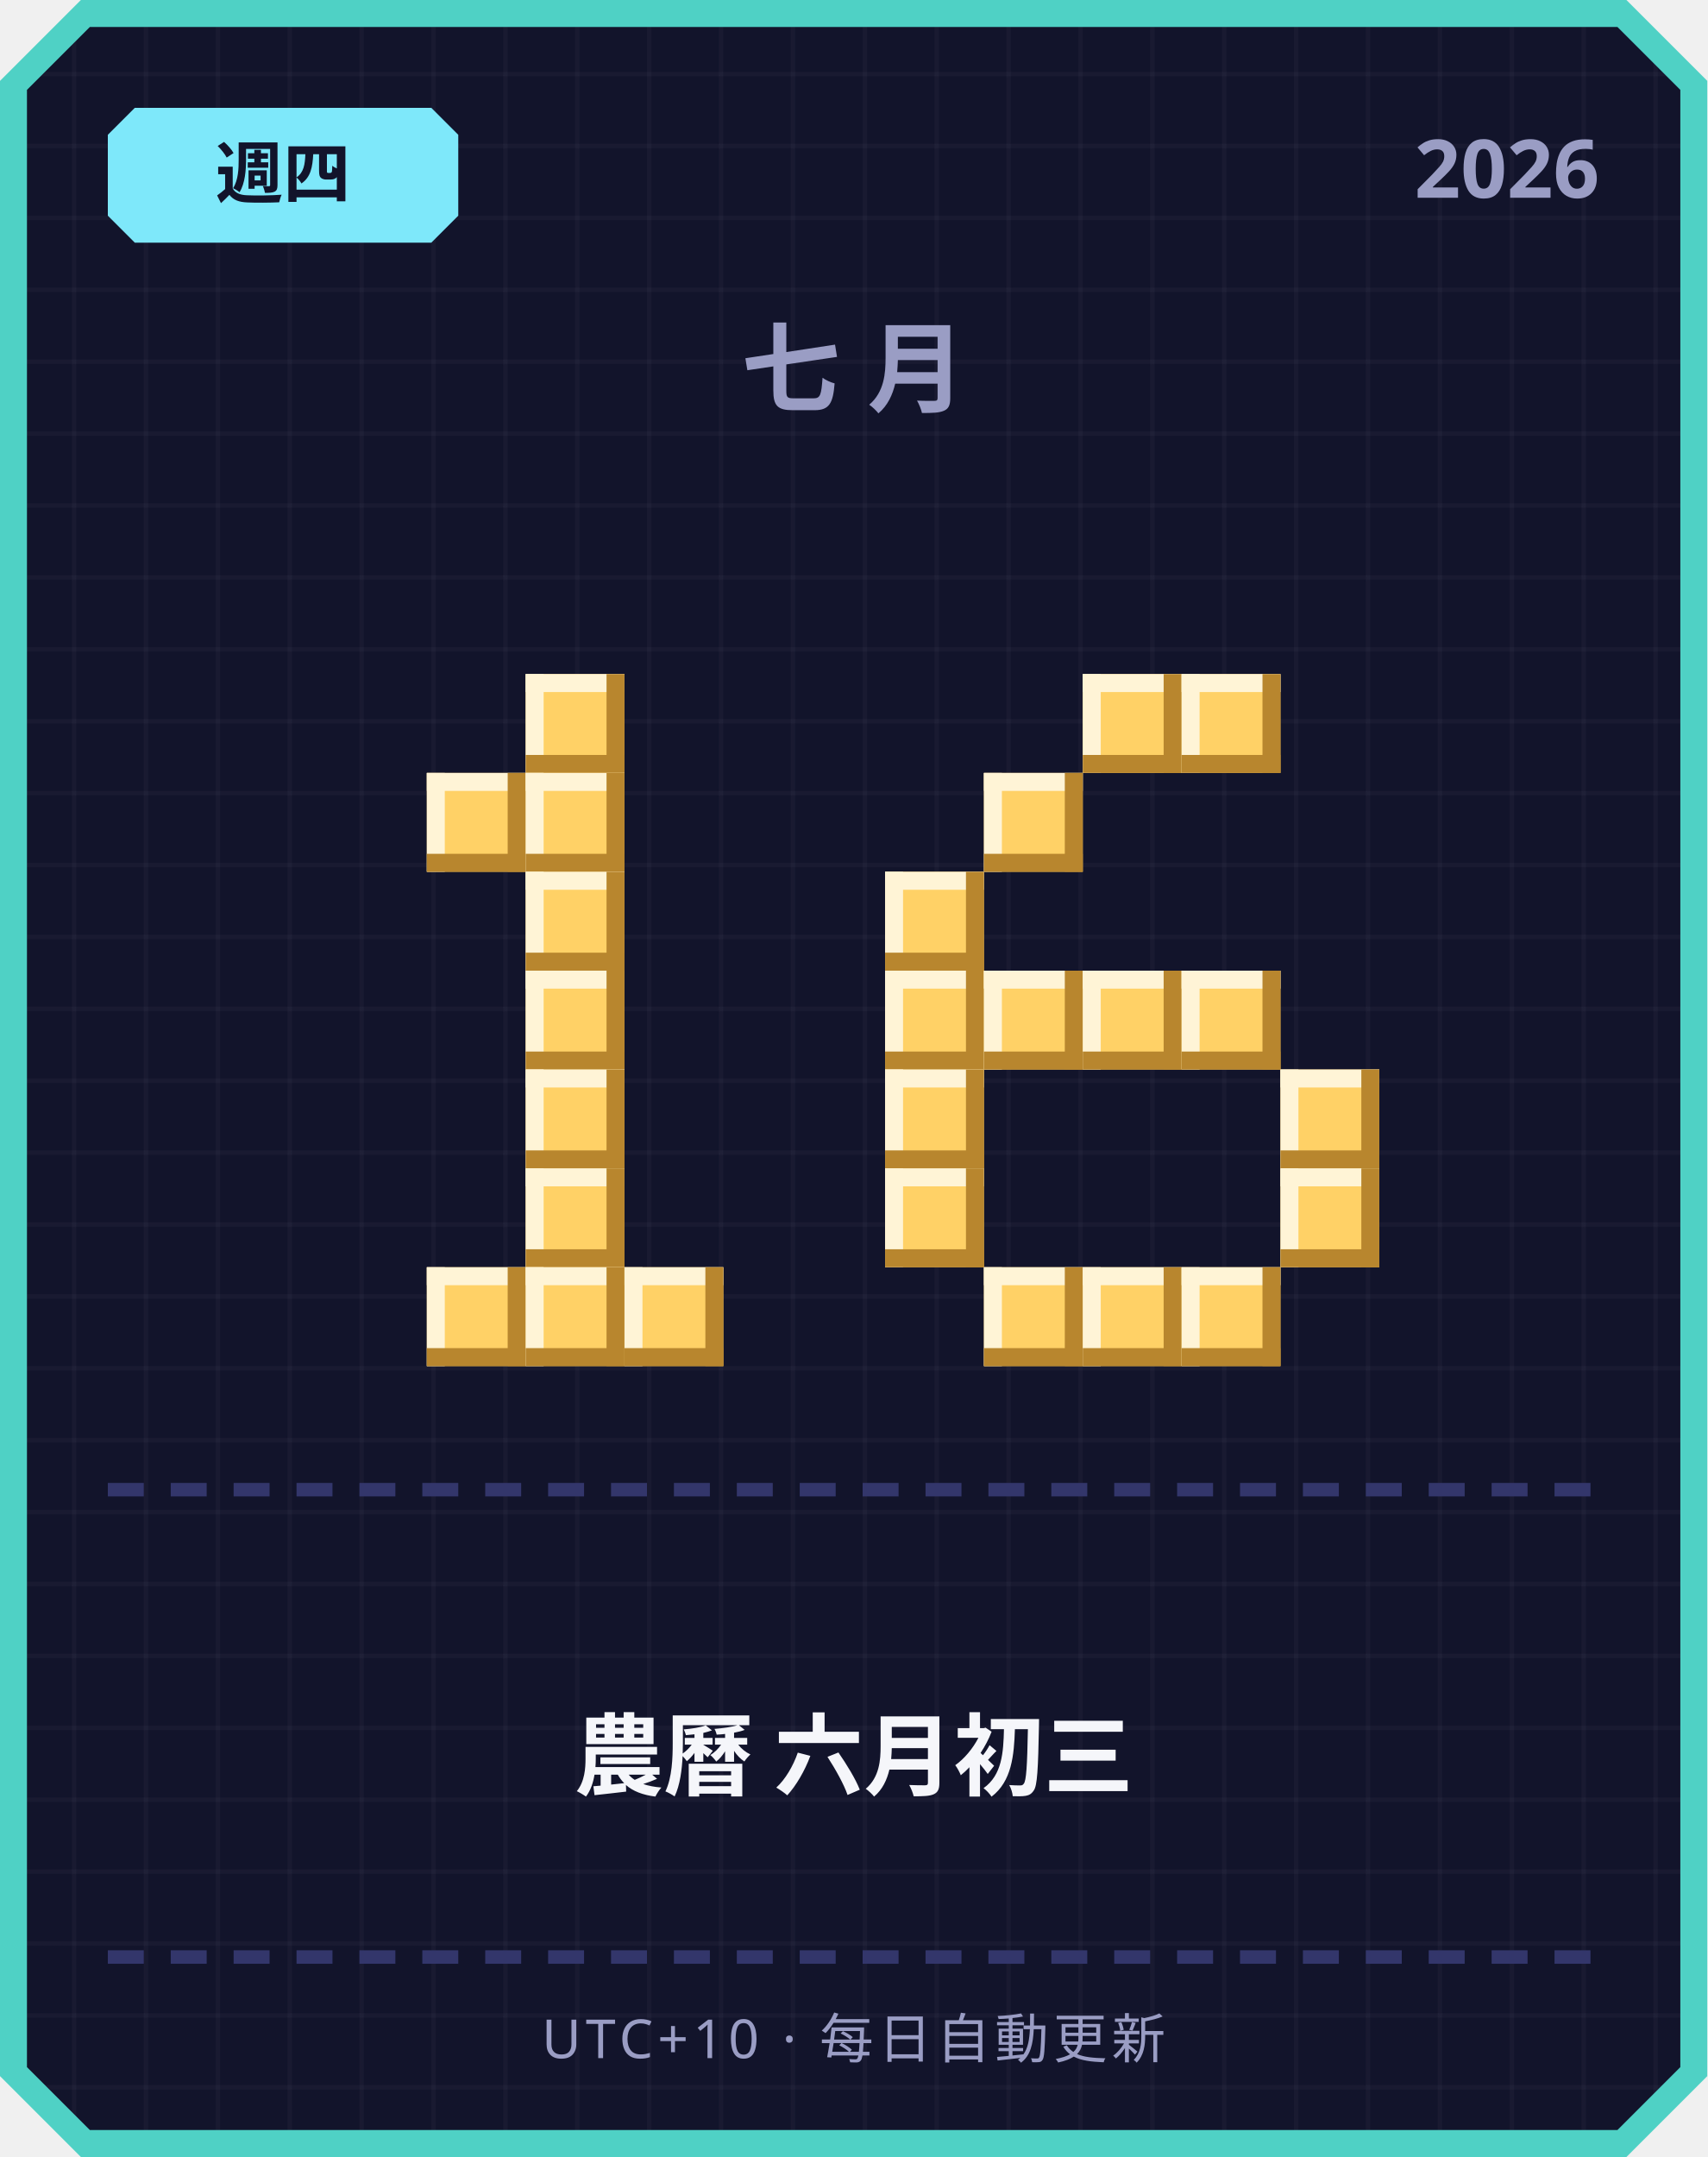
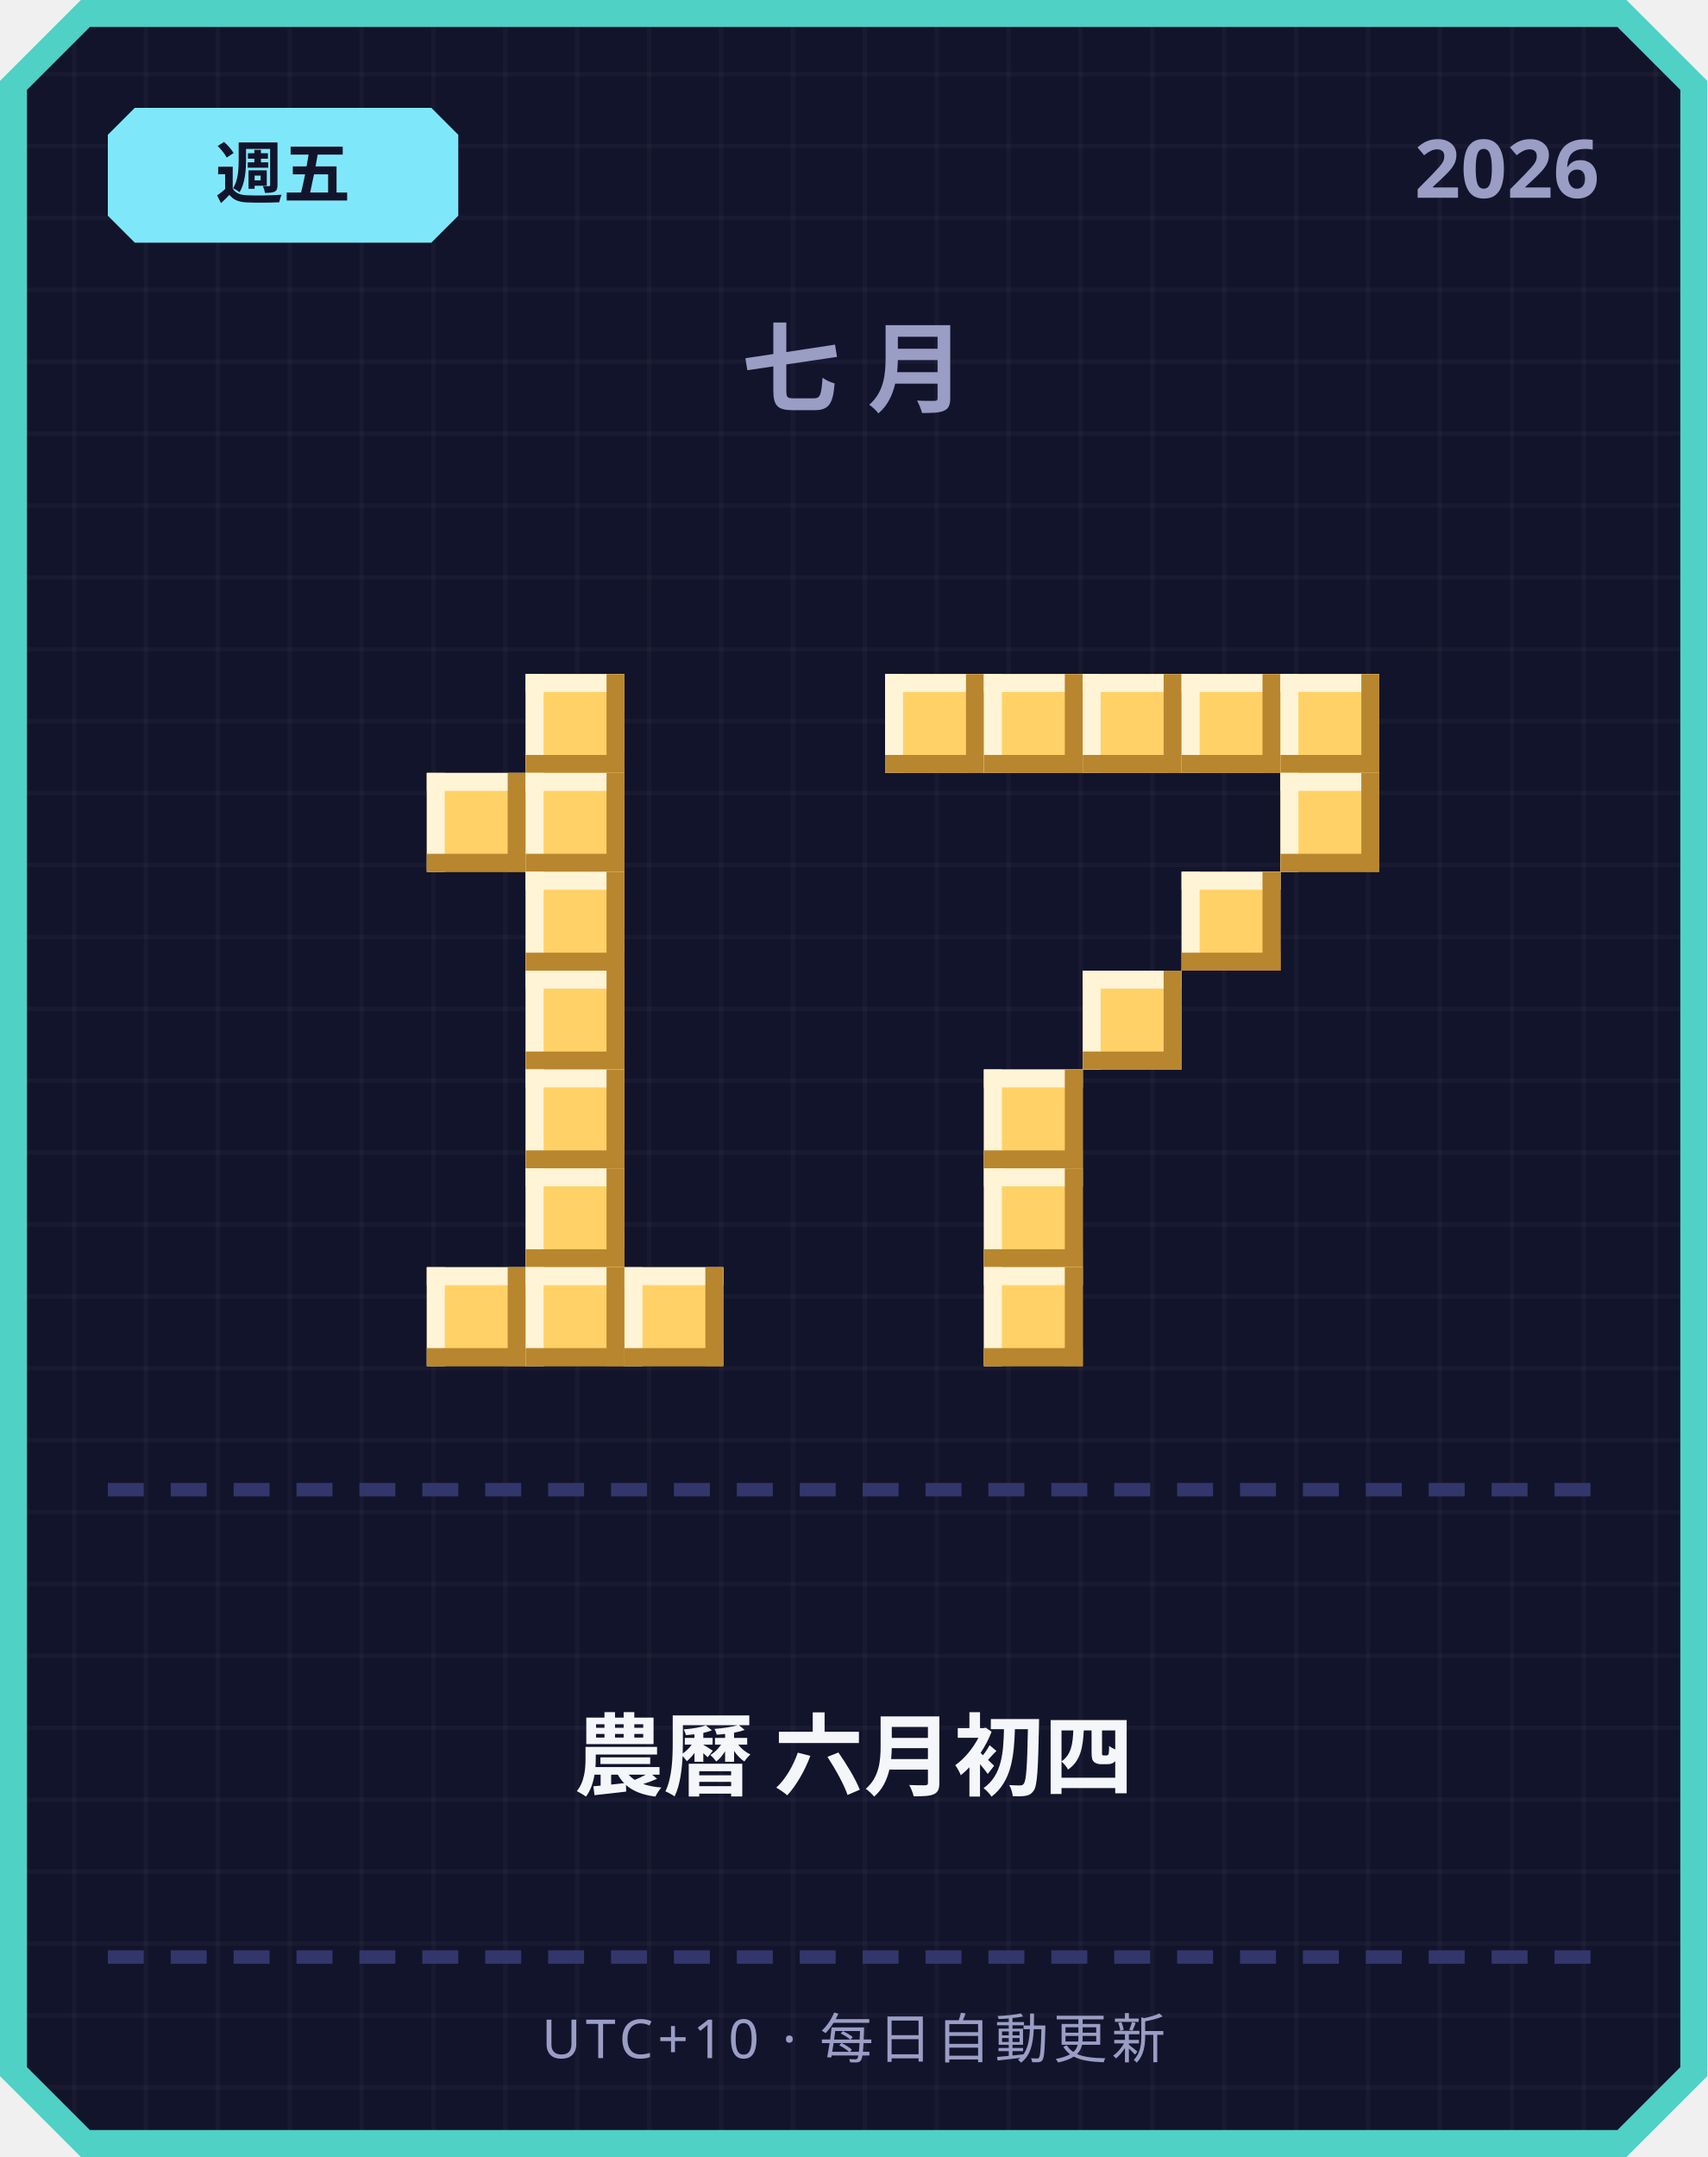
<svg xmlns="http://www.w3.org/2000/svg" width="380" height="480" viewBox="0 0 380 480">
  <defs>
    <pattern id="grid" width="16" height="16" patternUnits="userSpaceOnUse">
      <rect width="16" height="16" fill="#12142b" />
      <rect width="1" height="16" fill="#ffffff" opacity="0.03" />
      <rect width="16" height="1" fill="#ffffff" opacity="0.03" />
    </pattern>
  </defs>
  <path d="M 18,0 L 362,0 L 380,18 L 380,462 L 362,480 L 18,480 L 0,462 L 0,18 Z" fill="#4fd1c5" />
  <path d="M 20,6 L 360,6 L 374,20 L 374,460 L 360,474 L 20,474 L 6,460 L 6,20 Z" fill="url(#grid)" />
  <path d="M 30,24 L 96,24 L 102,30 L 102,48 L 96,54 L 30,54 L 24,48 L 24,30 Z" fill="#7ee8fa" />
-   <text x="63" y="44" text-anchor="middle" font-family="'Segoe UI', sans-serif" font-size="15" font-weight="700" fill="#12142b">週四</text>
+   <text x="63" y="44" text-anchor="middle" font-family="'Segoe UI', sans-serif" font-size="15" font-weight="700" fill="#12142b">週五</text>
  <text x="356" y="44" text-anchor="end" font-family="'Segoe UI', sans-serif" font-size="18" font-weight="700" fill="#9a9dc4">2026</text>
  <text x="190" y="90" text-anchor="middle" font-family="'Segoe UI', sans-serif" font-size="22" font-weight="700" letter-spacing="6" fill="#9a9dc4">七月</text>
  <rect x="117" y="150" width="22" height="22" fill="#ffd166" />
  <rect x="117" y="150" width="22" height="4" fill="#fff4d6" />
  <rect x="117" y="150" width="4" height="22" fill="#fff4d6" />
  <rect x="117" y="168" width="22" height="4" fill="#b8862e" />
  <rect x="135" y="150" width="4" height="22" fill="#b8862e" />
  <rect x="95" y="172" width="22" height="22" fill="#ffd166" />
  <rect x="95" y="172" width="22" height="4" fill="#fff4d6" />
  <rect x="95" y="172" width="4" height="22" fill="#fff4d6" />
  <rect x="95" y="190" width="22" height="4" fill="#b8862e" />
  <rect x="113" y="172" width="4" height="22" fill="#b8862e" />
  <rect x="117" y="172" width="22" height="22" fill="#ffd166" />
  <rect x="117" y="172" width="22" height="4" fill="#fff4d6" />
  <rect x="117" y="172" width="4" height="22" fill="#fff4d6" />
  <rect x="117" y="190" width="22" height="4" fill="#b8862e" />
  <rect x="135" y="172" width="4" height="22" fill="#b8862e" />
  <rect x="117" y="194" width="22" height="22" fill="#ffd166" />
  <rect x="117" y="194" width="22" height="4" fill="#fff4d6" />
  <rect x="117" y="194" width="4" height="22" fill="#fff4d6" />
  <rect x="117" y="212" width="22" height="4" fill="#b8862e" />
  <rect x="135" y="194" width="4" height="22" fill="#b8862e" />
  <rect x="117" y="216" width="22" height="22" fill="#ffd166" />
  <rect x="117" y="216" width="22" height="4" fill="#fff4d6" />
  <rect x="117" y="216" width="4" height="22" fill="#fff4d6" />
  <rect x="117" y="234" width="22" height="4" fill="#b8862e" />
  <rect x="135" y="216" width="4" height="22" fill="#b8862e" />
  <rect x="117" y="238" width="22" height="22" fill="#ffd166" />
  <rect x="117" y="238" width="22" height="4" fill="#fff4d6" />
  <rect x="117" y="238" width="4" height="22" fill="#fff4d6" />
  <rect x="117" y="256" width="22" height="4" fill="#b8862e" />
  <rect x="135" y="238" width="4" height="22" fill="#b8862e" />
  <rect x="117" y="260" width="22" height="22" fill="#ffd166" />
  <rect x="117" y="260" width="22" height="4" fill="#fff4d6" />
  <rect x="117" y="260" width="4" height="22" fill="#fff4d6" />
  <rect x="117" y="278" width="22" height="4" fill="#b8862e" />
  <rect x="135" y="260" width="4" height="22" fill="#b8862e" />
  <rect x="95" y="282" width="22" height="22" fill="#ffd166" />
  <rect x="95" y="282" width="22" height="4" fill="#fff4d6" />
  <rect x="95" y="282" width="4" height="22" fill="#fff4d6" />
  <rect x="95" y="300" width="22" height="4" fill="#b8862e" />
  <rect x="113" y="282" width="4" height="22" fill="#b8862e" />
  <rect x="117" y="282" width="22" height="22" fill="#ffd166" />
  <rect x="117" y="282" width="22" height="4" fill="#fff4d6" />
  <rect x="117" y="282" width="4" height="22" fill="#fff4d6" />
  <rect x="117" y="300" width="22" height="4" fill="#b8862e" />
  <rect x="135" y="282" width="4" height="22" fill="#b8862e" />
  <rect x="139" y="282" width="22" height="22" fill="#ffd166" />
  <rect x="139" y="282" width="22" height="4" fill="#fff4d6" />
  <rect x="139" y="282" width="4" height="22" fill="#fff4d6" />
  <rect x="139" y="300" width="22" height="4" fill="#b8862e" />
  <rect x="157" y="282" width="4" height="22" fill="#b8862e" />
+   <rect x="197" y="150" width="22" height="22" fill="#ffd166" />
+   <rect x="197" y="150" width="22" height="4" fill="#fff4d6" />
+   <rect x="197" y="150" width="4" height="22" fill="#fff4d6" />
+   <rect x="197" y="168" width="22" height="4" fill="#b8862e" />
+   <rect x="215" y="150" width="4" height="22" fill="#b8862e" />
+   <rect x="219" y="150" width="22" height="22" fill="#ffd166" />
+   <rect x="219" y="150" width="22" height="4" fill="#fff4d6" />
+   <rect x="219" y="150" width="4" height="22" fill="#fff4d6" />
+   <rect x="219" y="168" width="22" height="4" fill="#b8862e" />
+   <rect x="237" y="150" width="4" height="22" fill="#b8862e" />
  <rect x="241" y="150" width="22" height="22" fill="#ffd166" />
  <rect x="241" y="150" width="22" height="4" fill="#fff4d6" />
  <rect x="241" y="150" width="4" height="22" fill="#fff4d6" />
  <rect x="241" y="168" width="22" height="4" fill="#b8862e" />
  <rect x="259" y="150" width="4" height="22" fill="#b8862e" />
  <rect x="263" y="150" width="22" height="22" fill="#ffd166" />
  <rect x="263" y="150" width="22" height="4" fill="#fff4d6" />
  <rect x="263" y="150" width="4" height="22" fill="#fff4d6" />
  <rect x="263" y="168" width="22" height="4" fill="#b8862e" />
  <rect x="281" y="150" width="4" height="22" fill="#b8862e" />
-   <rect x="219" y="172" width="22" height="22" fill="#ffd166" />
-   <rect x="219" y="172" width="22" height="4" fill="#fff4d6" />
-   <rect x="219" y="172" width="4" height="22" fill="#fff4d6" />
-   <rect x="219" y="190" width="22" height="4" fill="#b8862e" />
-   <rect x="237" y="172" width="4" height="22" fill="#b8862e" />
-   <rect x="197" y="194" width="22" height="22" fill="#ffd166" />
-   <rect x="197" y="194" width="22" height="4" fill="#fff4d6" />
-   <rect x="197" y="194" width="4" height="22" fill="#fff4d6" />
-   <rect x="197" y="212" width="22" height="4" fill="#b8862e" />
-   <rect x="215" y="194" width="4" height="22" fill="#b8862e" />
-   <rect x="197" y="216" width="22" height="22" fill="#ffd166" />
-   <rect x="197" y="216" width="22" height="4" fill="#fff4d6" />
-   <rect x="197" y="216" width="4" height="22" fill="#fff4d6" />
-   <rect x="197" y="234" width="22" height="4" fill="#b8862e" />
-   <rect x="215" y="216" width="4" height="22" fill="#b8862e" />
-   <rect x="219" y="216" width="22" height="22" fill="#ffd166" />
-   <rect x="219" y="216" width="22" height="4" fill="#fff4d6" />
-   <rect x="219" y="216" width="4" height="22" fill="#fff4d6" />
-   <rect x="219" y="234" width="22" height="4" fill="#b8862e" />
-   <rect x="237" y="216" width="4" height="22" fill="#b8862e" />
+   <rect x="285" y="150" width="22" height="22" fill="#ffd166" />
+   <rect x="285" y="150" width="22" height="4" fill="#fff4d6" />
+   <rect x="285" y="150" width="4" height="22" fill="#fff4d6" />
+   <rect x="285" y="168" width="22" height="4" fill="#b8862e" />
+   <rect x="303" y="150" width="4" height="22" fill="#b8862e" />
+   <rect x="285" y="172" width="22" height="22" fill="#ffd166" />
+   <rect x="285" y="172" width="22" height="4" fill="#fff4d6" />
+   <rect x="285" y="172" width="4" height="22" fill="#fff4d6" />
+   <rect x="285" y="190" width="22" height="4" fill="#b8862e" />
+   <rect x="303" y="172" width="4" height="22" fill="#b8862e" />
+   <rect x="263" y="194" width="22" height="22" fill="#ffd166" />
+   <rect x="263" y="194" width="22" height="4" fill="#fff4d6" />
+   <rect x="263" y="194" width="4" height="22" fill="#fff4d6" />
+   <rect x="263" y="212" width="22" height="4" fill="#b8862e" />
+   <rect x="281" y="194" width="4" height="22" fill="#b8862e" />
  <rect x="241" y="216" width="22" height="22" fill="#ffd166" />
  <rect x="241" y="216" width="22" height="4" fill="#fff4d6" />
  <rect x="241" y="216" width="4" height="22" fill="#fff4d6" />
  <rect x="241" y="234" width="22" height="4" fill="#b8862e" />
  <rect x="259" y="216" width="4" height="22" fill="#b8862e" />
-   <rect x="263" y="216" width="22" height="22" fill="#ffd166" />
-   <rect x="263" y="216" width="22" height="4" fill="#fff4d6" />
-   <rect x="263" y="216" width="4" height="22" fill="#fff4d6" />
-   <rect x="263" y="234" width="22" height="4" fill="#b8862e" />
-   <rect x="281" y="216" width="4" height="22" fill="#b8862e" />
-   <rect x="197" y="238" width="22" height="22" fill="#ffd166" />
-   <rect x="197" y="238" width="22" height="4" fill="#fff4d6" />
-   <rect x="197" y="238" width="4" height="22" fill="#fff4d6" />
-   <rect x="197" y="256" width="22" height="4" fill="#b8862e" />
-   <rect x="215" y="238" width="4" height="22" fill="#b8862e" />
-   <rect x="285" y="238" width="22" height="22" fill="#ffd166" />
-   <rect x="285" y="238" width="22" height="4" fill="#fff4d6" />
-   <rect x="285" y="238" width="4" height="22" fill="#fff4d6" />
-   <rect x="285" y="256" width="22" height="4" fill="#b8862e" />
-   <rect x="303" y="238" width="4" height="22" fill="#b8862e" />
-   <rect x="197" y="260" width="22" height="22" fill="#ffd166" />
-   <rect x="197" y="260" width="22" height="4" fill="#fff4d6" />
-   <rect x="197" y="260" width="4" height="22" fill="#fff4d6" />
-   <rect x="197" y="278" width="22" height="4" fill="#b8862e" />
-   <rect x="215" y="260" width="4" height="22" fill="#b8862e" />
-   <rect x="285" y="260" width="22" height="22" fill="#ffd166" />
-   <rect x="285" y="260" width="22" height="4" fill="#fff4d6" />
-   <rect x="285" y="260" width="4" height="22" fill="#fff4d6" />
-   <rect x="285" y="278" width="22" height="4" fill="#b8862e" />
-   <rect x="303" y="260" width="4" height="22" fill="#b8862e" />
+   <rect x="219" y="238" width="22" height="22" fill="#ffd166" />
+   <rect x="219" y="238" width="22" height="4" fill="#fff4d6" />
+   <rect x="219" y="238" width="4" height="22" fill="#fff4d6" />
+   <rect x="219" y="256" width="22" height="4" fill="#b8862e" />
+   <rect x="237" y="238" width="4" height="22" fill="#b8862e" />
+   <rect x="219" y="260" width="22" height="22" fill="#ffd166" />
+   <rect x="219" y="260" width="22" height="4" fill="#fff4d6" />
+   <rect x="219" y="260" width="4" height="22" fill="#fff4d6" />
+   <rect x="219" y="278" width="22" height="4" fill="#b8862e" />
+   <rect x="237" y="260" width="4" height="22" fill="#b8862e" />
  <rect x="219" y="282" width="22" height="22" fill="#ffd166" />
  <rect x="219" y="282" width="22" height="4" fill="#fff4d6" />
  <rect x="219" y="282" width="4" height="22" fill="#fff4d6" />
  <rect x="219" y="300" width="22" height="4" fill="#b8862e" />
  <rect x="237" y="282" width="4" height="22" fill="#b8862e" />
-   <rect x="241" y="282" width="22" height="22" fill="#ffd166" />
-   <rect x="241" y="282" width="22" height="4" fill="#fff4d6" />
-   <rect x="241" y="282" width="4" height="22" fill="#fff4d6" />
-   <rect x="241" y="300" width="22" height="4" fill="#b8862e" />
-   <rect x="259" y="282" width="4" height="22" fill="#b8862e" />
-   <rect x="263" y="282" width="22" height="22" fill="#ffd166" />
-   <rect x="263" y="282" width="22" height="4" fill="#fff4d6" />
-   <rect x="263" y="282" width="4" height="22" fill="#fff4d6" />
-   <rect x="263" y="300" width="22" height="4" fill="#b8862e" />
-   <rect x="281" y="282" width="4" height="22" fill="#b8862e" />
  <rect x="24" y="330" width="8" height="3" fill="#33366b" />
  <rect x="38" y="330" width="8" height="3" fill="#33366b" />
  <rect x="52" y="330" width="8" height="3" fill="#33366b" />
  <rect x="66" y="330" width="8" height="3" fill="#33366b" />
  <rect x="80" y="330" width="8" height="3" fill="#33366b" />
  <rect x="94" y="330" width="8" height="3" fill="#33366b" />
  <rect x="108" y="330" width="8" height="3" fill="#33366b" />
  <rect x="122" y="330" width="8" height="3" fill="#33366b" />
  <rect x="136" y="330" width="8" height="3" fill="#33366b" />
  <rect x="150" y="330" width="8" height="3" fill="#33366b" />
  <rect x="164" y="330" width="8" height="3" fill="#33366b" />
  <rect x="178" y="330" width="8" height="3" fill="#33366b" />
  <rect x="192" y="330" width="8" height="3" fill="#33366b" />
  <rect x="206" y="330" width="8" height="3" fill="#33366b" />
  <rect x="220" y="330" width="8" height="3" fill="#33366b" />
  <rect x="234" y="330" width="8" height="3" fill="#33366b" />
  <rect x="248" y="330" width="8" height="3" fill="#33366b" />
  <rect x="262" y="330" width="8" height="3" fill="#33366b" />
  <rect x="276" y="330" width="8" height="3" fill="#33366b" />
  <rect x="290" y="330" width="8" height="3" fill="#33366b" />
  <rect x="304" y="330" width="8" height="3" fill="#33366b" />
  <rect x="318" y="330" width="8" height="3" fill="#33366b" />
  <rect x="332" y="330" width="8" height="3" fill="#33366b" />
  <rect x="346" y="330" width="8" height="3" fill="#33366b" />
-   <text x="190" y="398" text-anchor="middle" font-family="'Segoe UI', 'Microsoft JhengHei', sans-serif" font-size="20" font-weight="700" fill="#f5f6fa">農曆 六月初三</text>
+   <text x="190" y="398" text-anchor="middle" font-family="'Segoe UI', 'Microsoft JhengHei', sans-serif" font-size="20" font-weight="700" fill="#f5f6fa">農曆 六月初四</text>
  <rect x="24" y="434" width="8" height="3" fill="#33366b" />
  <rect x="38" y="434" width="8" height="3" fill="#33366b" />
  <rect x="52" y="434" width="8" height="3" fill="#33366b" />
  <rect x="66" y="434" width="8" height="3" fill="#33366b" />
  <rect x="80" y="434" width="8" height="3" fill="#33366b" />
  <rect x="94" y="434" width="8" height="3" fill="#33366b" />
  <rect x="108" y="434" width="8" height="3" fill="#33366b" />
  <rect x="122" y="434" width="8" height="3" fill="#33366b" />
  <rect x="136" y="434" width="8" height="3" fill="#33366b" />
  <rect x="150" y="434" width="8" height="3" fill="#33366b" />
  <rect x="164" y="434" width="8" height="3" fill="#33366b" />
  <rect x="178" y="434" width="8" height="3" fill="#33366b" />
  <rect x="192" y="434" width="8" height="3" fill="#33366b" />
  <rect x="206" y="434" width="8" height="3" fill="#33366b" />
  <rect x="220" y="434" width="8" height="3" fill="#33366b" />
  <rect x="234" y="434" width="8" height="3" fill="#33366b" />
  <rect x="248" y="434" width="8" height="3" fill="#33366b" />
  <rect x="262" y="434" width="8" height="3" fill="#33366b" />
  <rect x="276" y="434" width="8" height="3" fill="#33366b" />
  <rect x="290" y="434" width="8" height="3" fill="#33366b" />
  <rect x="304" y="434" width="8" height="3" fill="#33366b" />
  <rect x="318" y="434" width="8" height="3" fill="#33366b" />
  <rect x="332" y="434" width="8" height="3" fill="#33366b" />
  <rect x="346" y="434" width="8" height="3" fill="#33366b" />
  <text x="190" y="458" text-anchor="middle" font-family="'Segoe UI', sans-serif" font-size="12" letter-spacing="1" fill="#9a9dc4">UTC+10 · 每日自動更新</text>
</svg>
